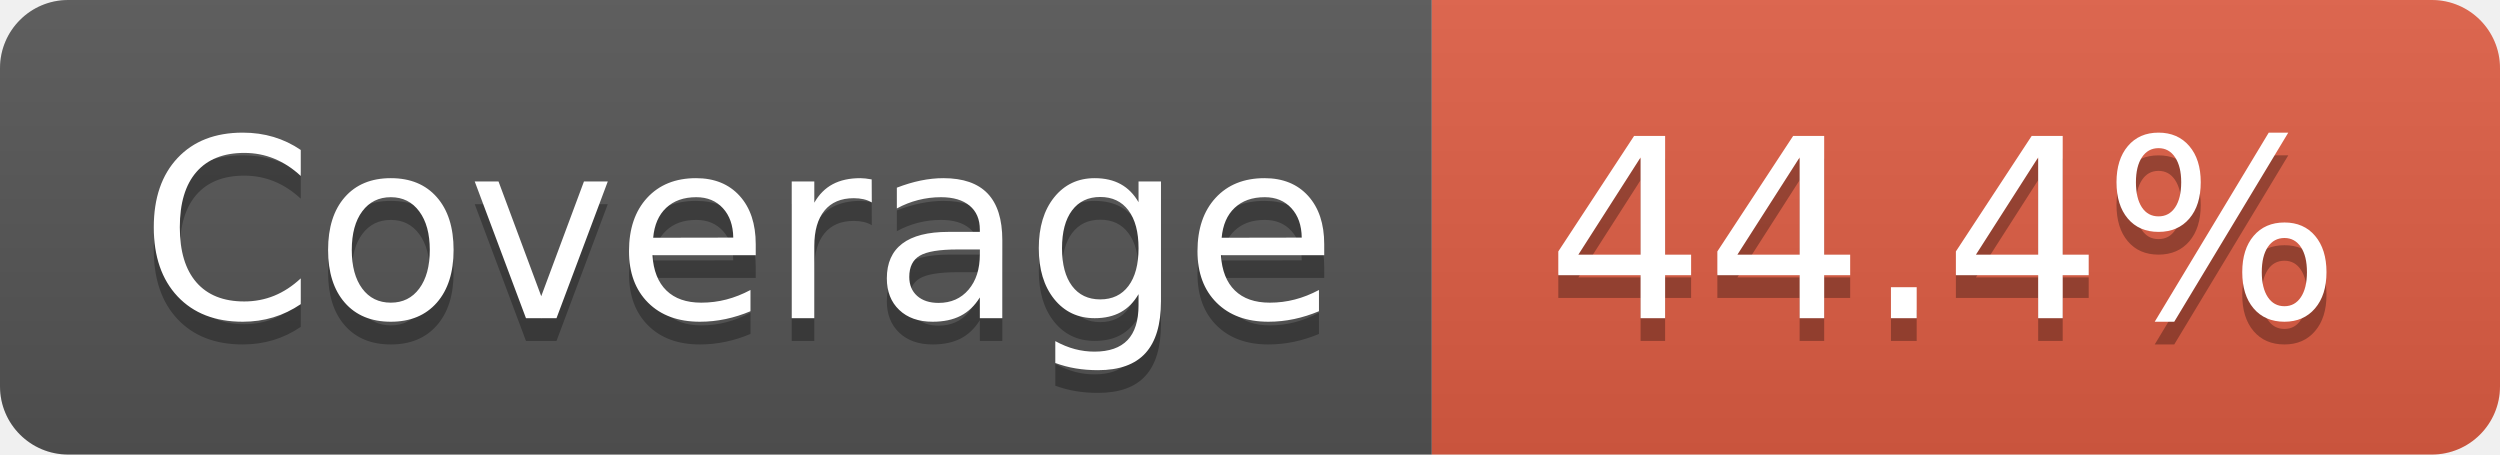
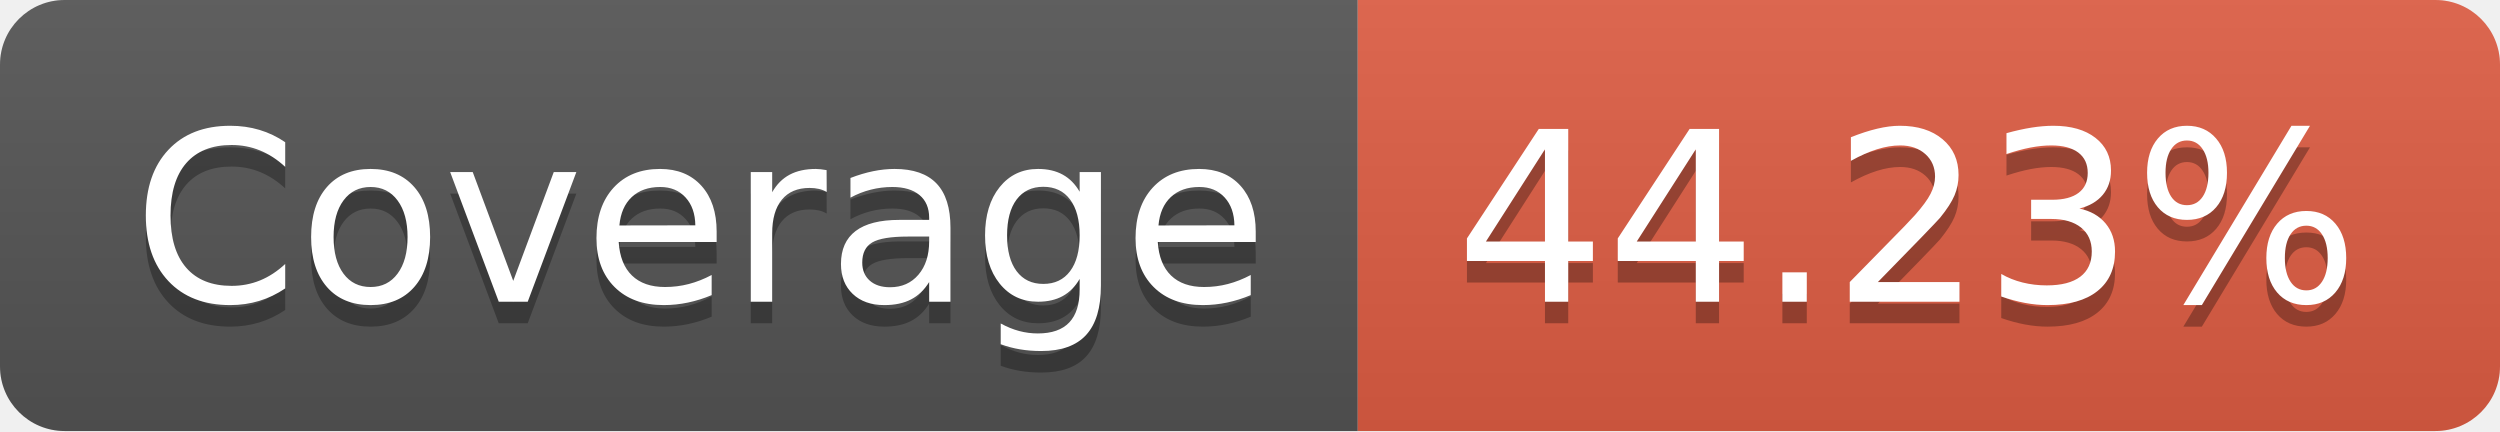
- <svg xmlns="http://www.w3.org/2000/svg" width="110" height="20" role="img" aria-label="Coverage: 44.4%">
+ <svg xmlns="http://www.w3.org/2000/svg" width="116" height="20" role="img" aria-label="Coverage: 44.23%">
  <linearGradient id="s" x2="0" y2="100%">
    <stop offset="0" stop-color="#bbb" stop-opacity=".1" />
    <stop offset="1" stop-opacity=".1" />
  </linearGradient>
  <clipPath id="r">
-     <rect width="110" height="20" rx="3" fill="#fff" />
+     <rect width="116" height="20" rx="3" fill="#fff" />
  </clipPath>
  <g clip-path="url(#r)">
    <rect width="63" height="20" fill="#555" />
-     <rect x="63" width="47" height="20" fill="#e05d44" />
-     <rect width="110" height="20" fill="url(#s)" />
+     <rect x="63" width="53" height="20" fill="#e05d44" />
+     <rect width="116" height="20" fill="url(#s)" />
  </g>
  <g fill="#fff" text-anchor="middle" font-family="Verdana,Geneva,DejaVu Sans,sans-serif" text-rendering="geometricPrecision" font-size="110">
    <text aria-hidden="true" x="325" y="150" fill="#010101" fill-opacity=".3" transform="scale(.1)" textLength="530">Coverage</text>
    <text x="325" y="140" transform="scale(.1)" fill="#fff" textLength="530">Coverage</text>
-     <text aria-hidden="true" x="855" y="150" fill="#010101" fill-opacity=".3" transform="scale(.1)" textLength="370">44.4%</text>
-     <text x="855" y="140" transform="scale(.1)" fill="#fff" textLength="370">44.4%</text>
+     <text aria-hidden="true" x="885" y="150" fill="#010101" fill-opacity=".3" transform="scale(.1)" textLength="430">44.23%</text>
+     <text x="885" y="140" transform="scale(.1)" fill="#fff" textLength="430">44.23%</text>
  </g>
</svg>
